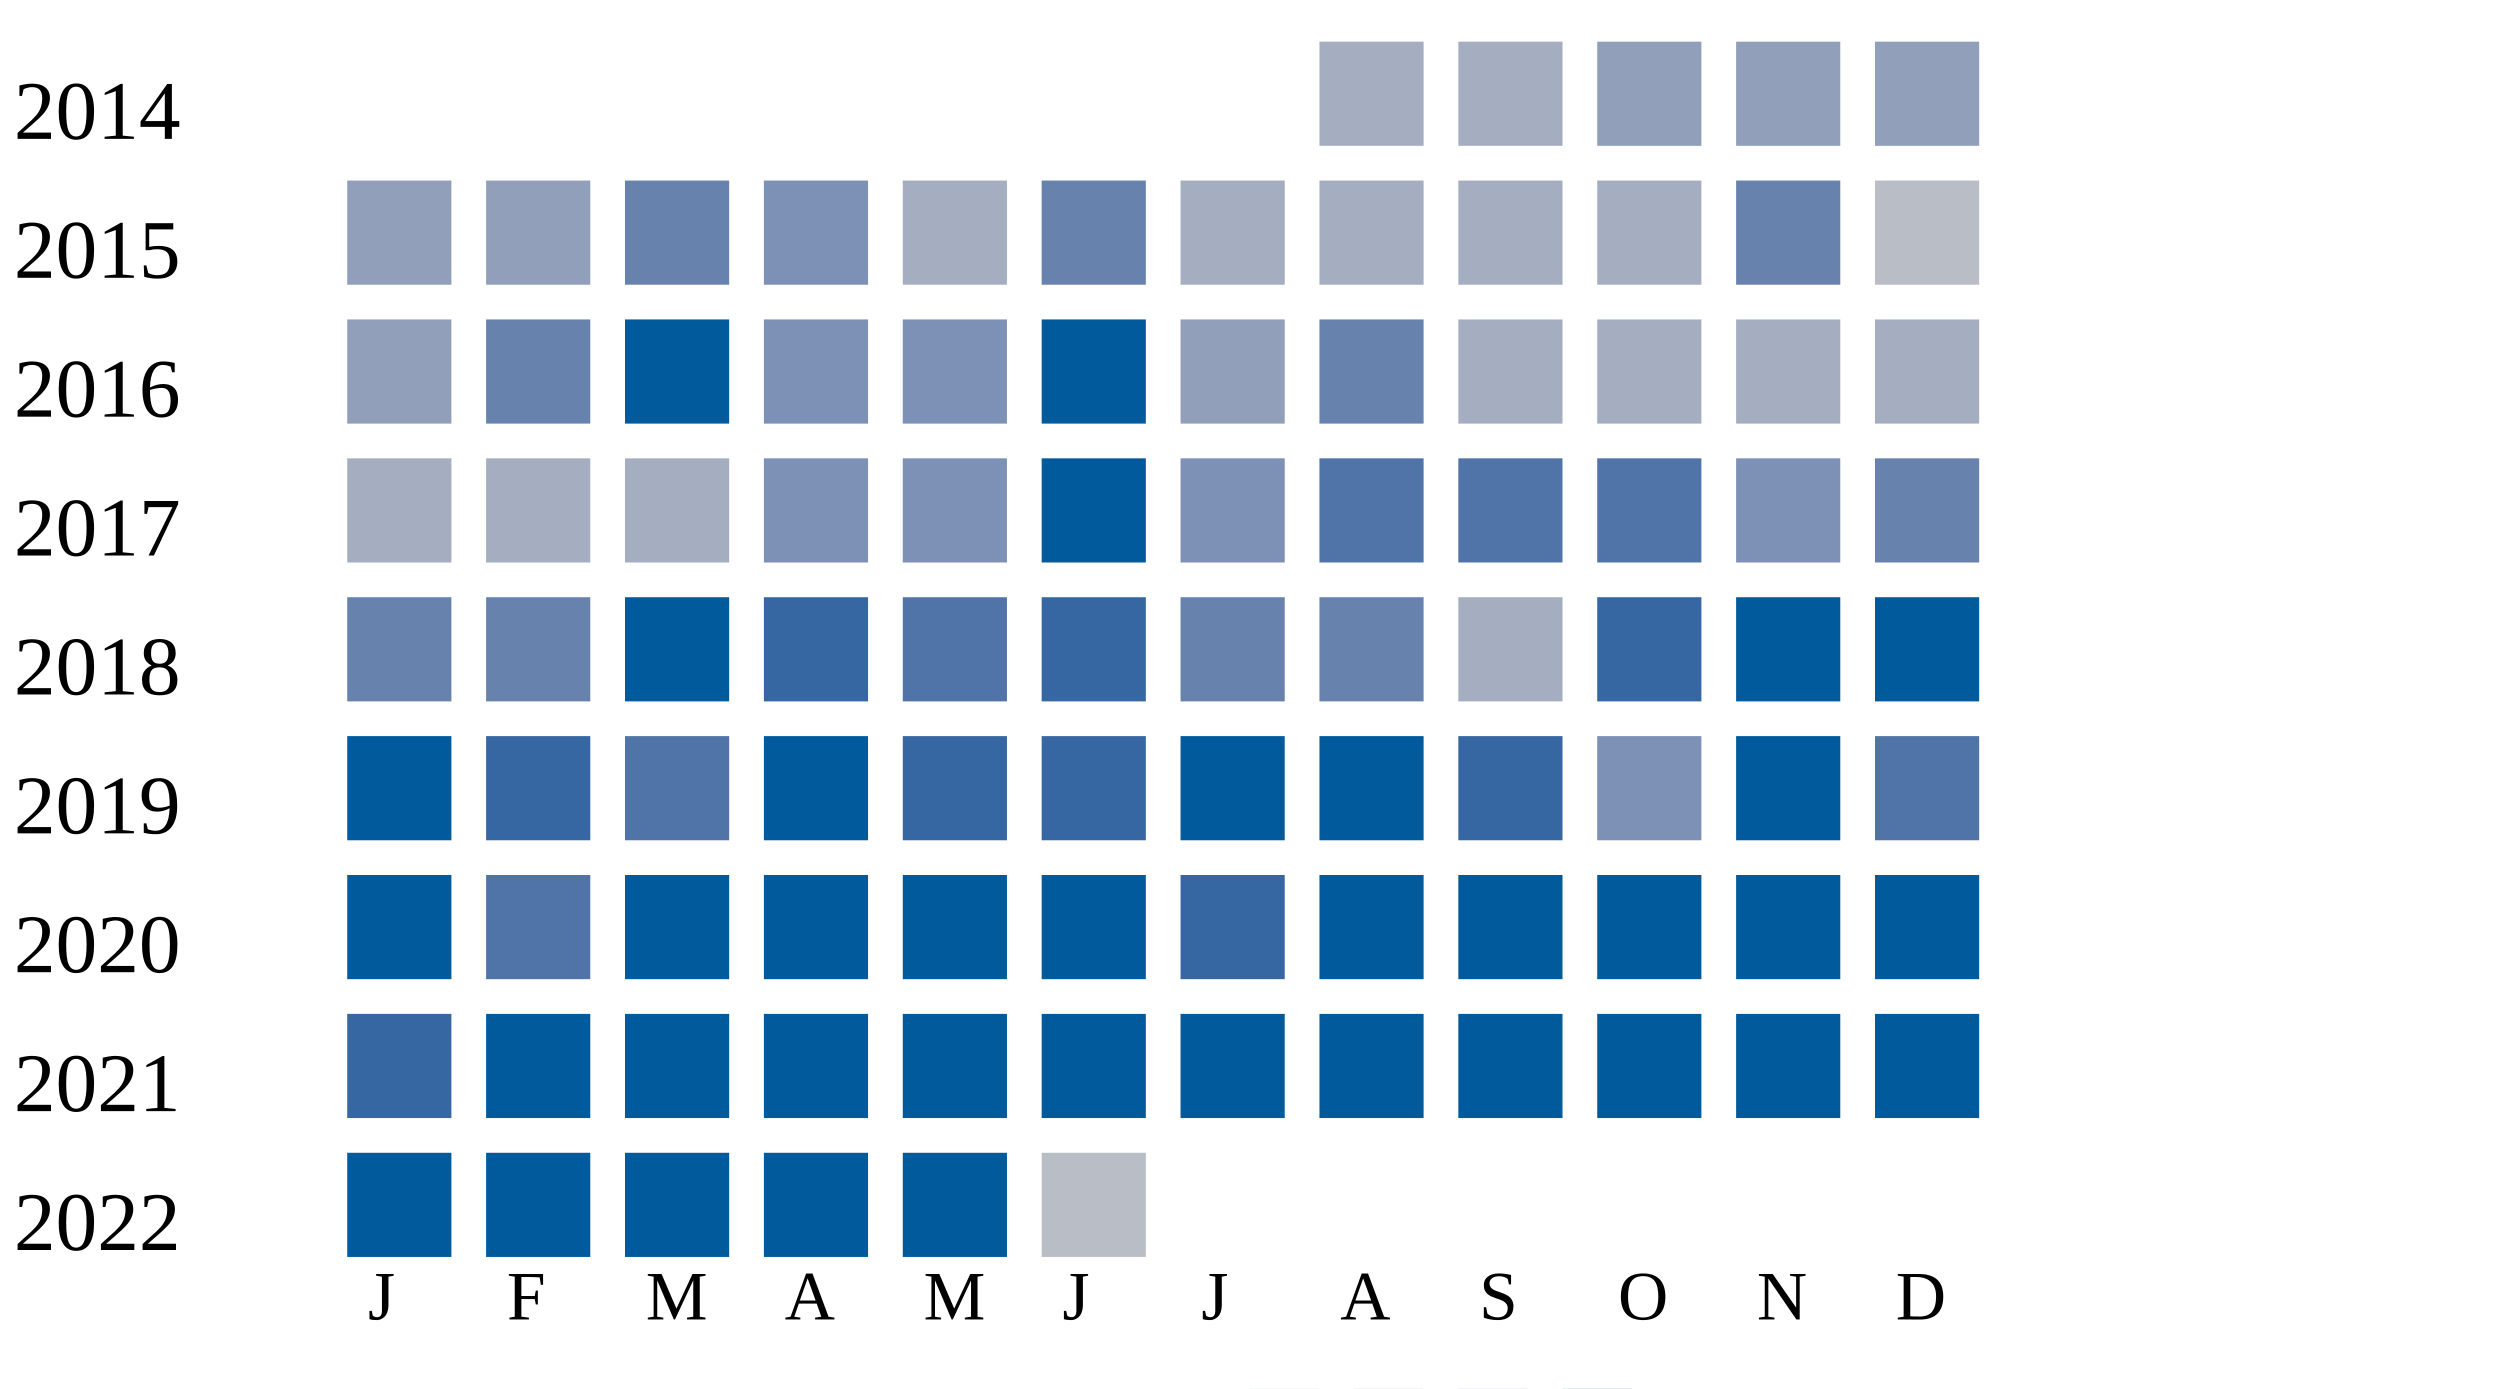
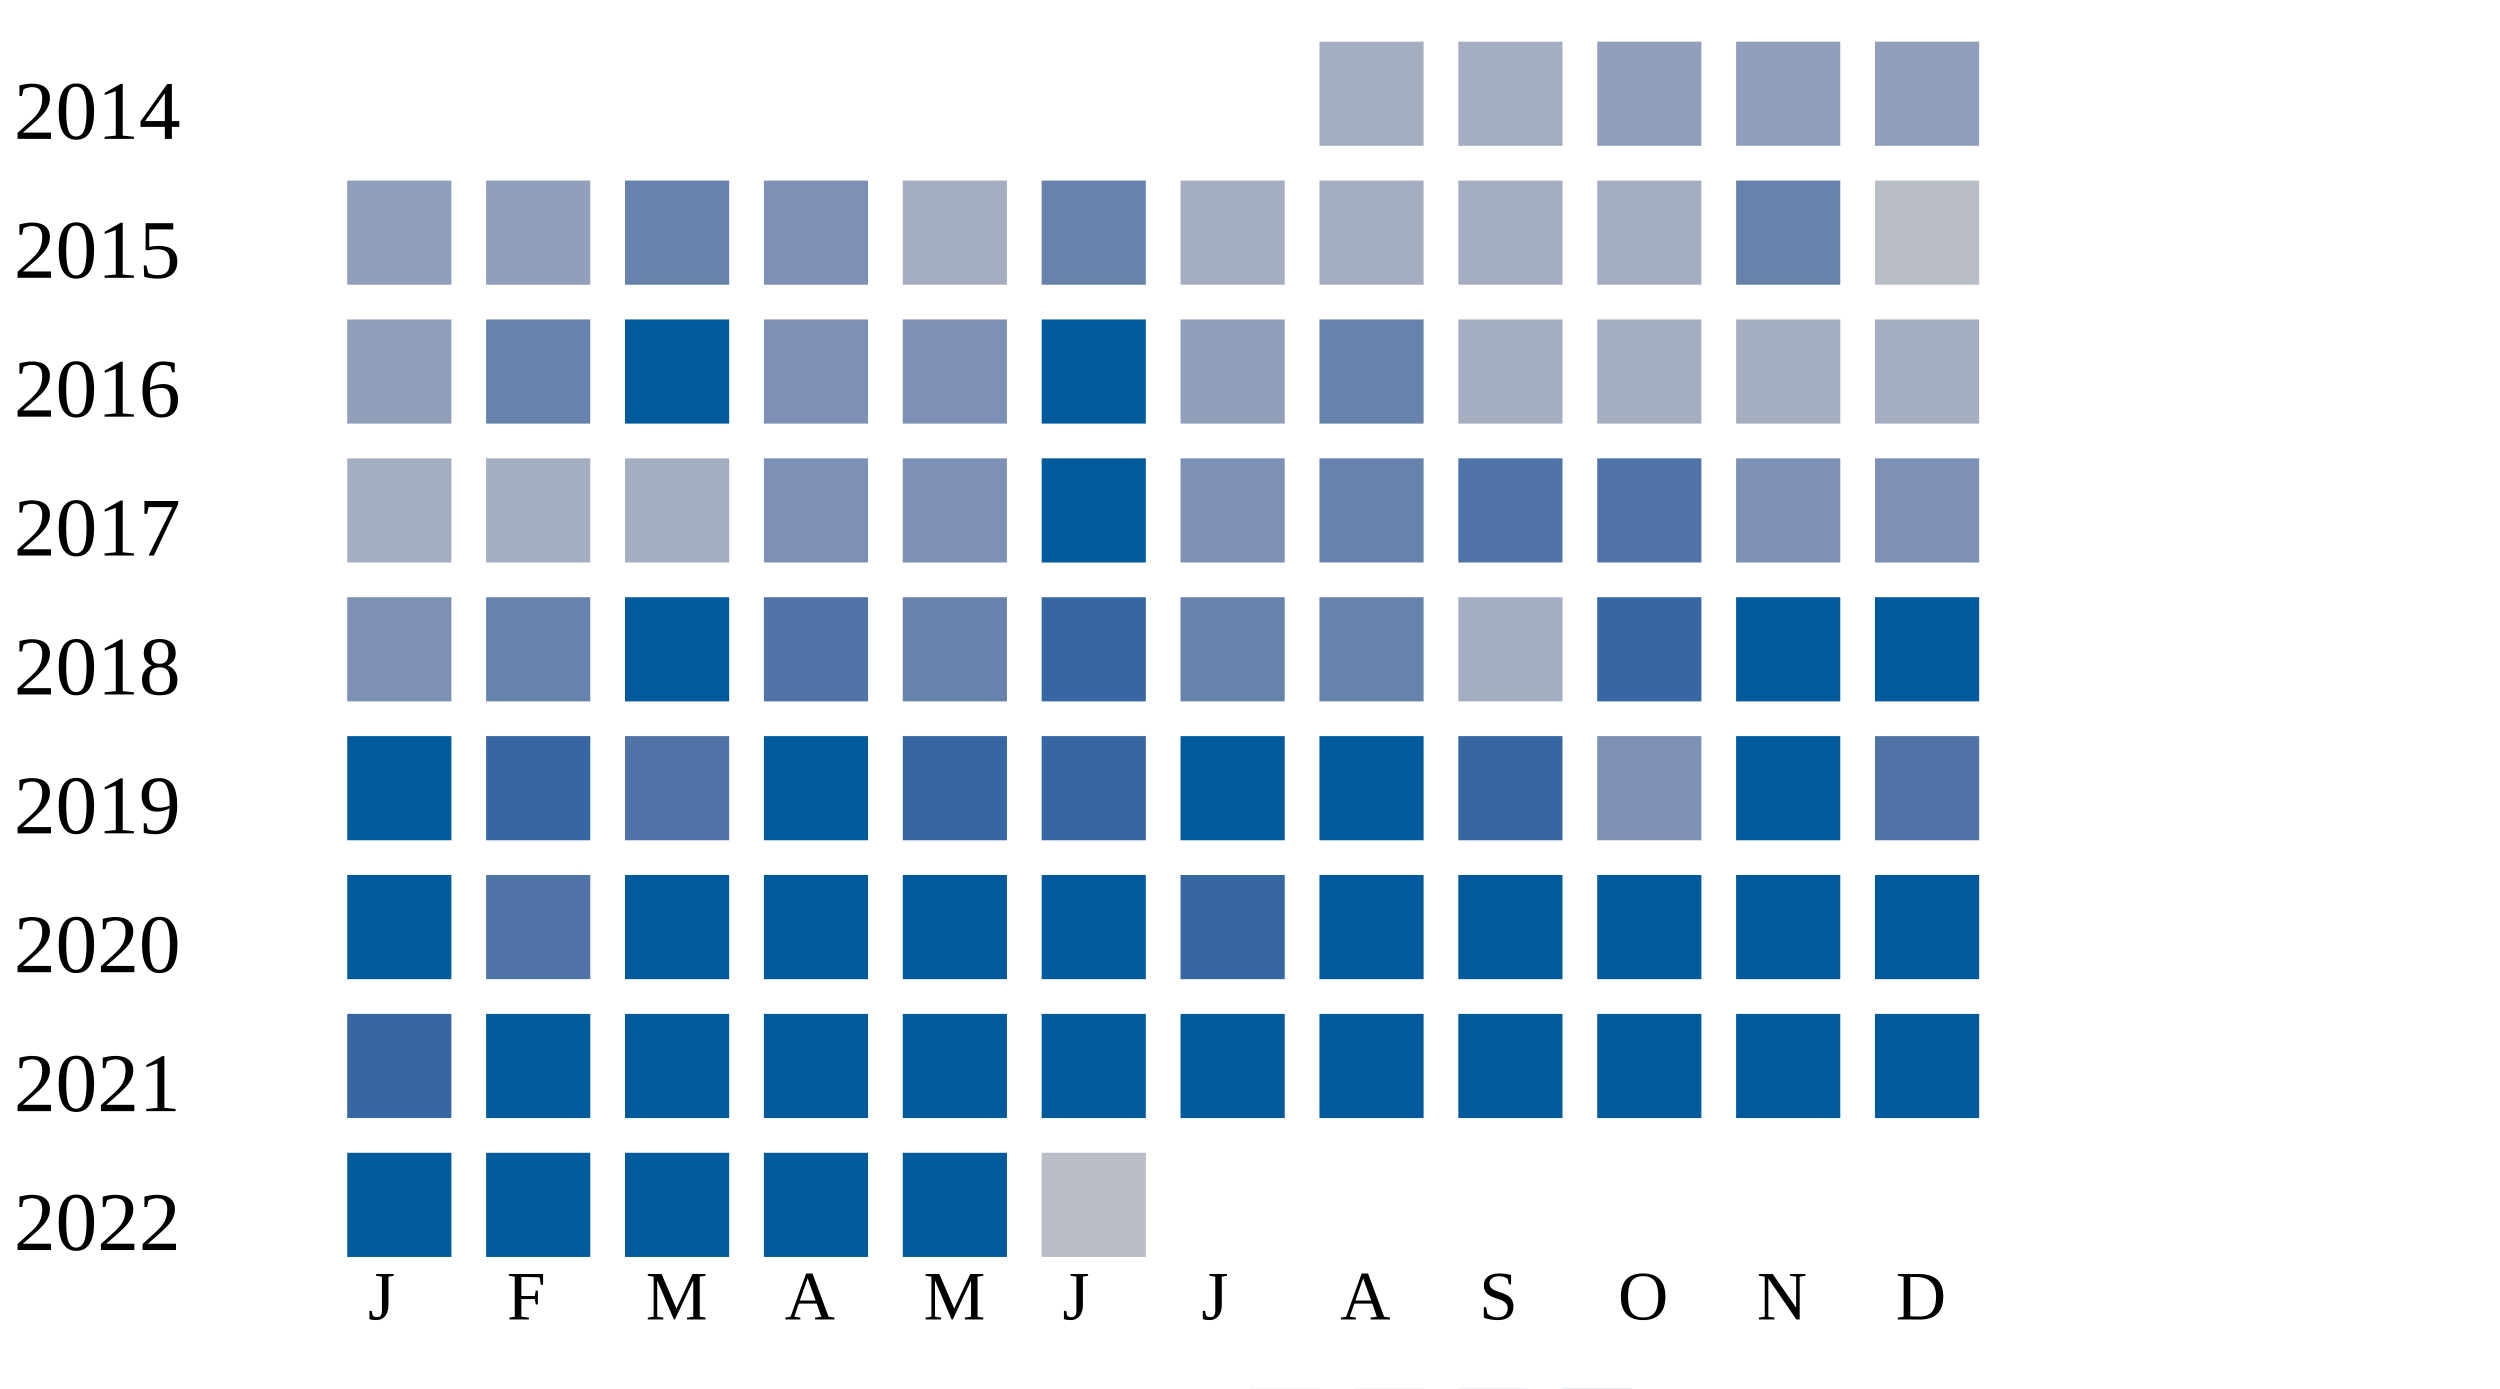
<svg xmlns="http://www.w3.org/2000/svg" width="360" height="200">
  <g transform="translate(0 0)">
    <text x="2" y="20">2014</text>
    <rect x="190" y="6" width="15" height="15" fill="#a5aec0" />
    <rect x="210" y="6" width="15" height="15" fill="#a5aec0" />
    <rect x="230" y="6" width="15" height="15" fill="#919fba" />
    <rect x="250" y="6" width="15" height="15" fill="#919fba" />
    <rect x="270" y="6" width="15" height="15" fill="#919fba" />
  </g>
  <g transform="translate(0 20)">
    <text x="2" y="20">2015</text>
    <rect x="50" y="6" width="15" height="15" fill="#919fba" />
    <rect x="70" y="6" width="15" height="15" fill="#919fba" />
    <rect x="90" y="6" width="15" height="15" fill="#6882ae" />
    <rect x="110" y="6" width="15" height="15" fill="#7d90b5" />
    <rect x="130" y="6" width="15" height="15" fill="#a5aec0" />
    <rect x="150" y="6" width="15" height="15" fill="#6882ae" />
    <rect x="170" y="6" width="15" height="15" fill="#a5aec0" />
    <rect x="190" y="6" width="15" height="15" fill="#a5aec0" />
    <rect x="210" y="6" width="15" height="15" fill="#a5aec0" />
    <rect x="230" y="6" width="15" height="15" fill="#a5aec0" />
    <rect x="250" y="6" width="15" height="15" fill="#6882ae" />
    <rect x="270" y="6" width="15" height="15" fill="#b9bdc6" />
  </g>
  <g transform="translate(0 40)">
    <text x="2" y="20">2016</text>
    <rect x="50" y="6" width="15" height="15" fill="#919fba" />
    <rect x="70" y="6" width="15" height="15" fill="#6882ae" />
    <rect x="90" y="6" width="15" height="15" fill="#005a9c" />
    <rect x="110" y="6" width="15" height="15" fill="#7d90b5" />
    <rect x="130" y="6" width="15" height="15" fill="#7d90b5" />
    <rect x="150" y="6" width="15" height="15" fill="#005a9c" />
    <rect x="170" y="6" width="15" height="15" fill="#919fba" />
    <rect x="190" y="6" width="15" height="15" fill="#6882ae" />
    <rect x="210" y="6" width="15" height="15" fill="#a5aec0" />
    <rect x="230" y="6" width="15" height="15" fill="#a5aec0" />
    <rect x="250" y="6" width="15" height="15" fill="#a5aec0" />
    <rect x="270" y="6" width="15" height="15" fill="#a5aec0" />
  </g>
  <g transform="translate(0 60)">
    <text x="2" y="20">2017</text>
    <rect x="50" y="6" width="15" height="15" fill="#a5aec0" />
    <rect x="70" y="6" width="15" height="15" fill="#a5aec0" />
    <rect x="90" y="6" width="15" height="15" fill="#a5aec0" />
    <rect x="110" y="6" width="15" height="15" fill="#7d90b5" />
    <rect x="130" y="6" width="15" height="15" fill="#7d90b5" />
    <rect x="150" y="6" width="15" height="15" fill="#005a9c" />
    <rect x="170" y="6" width="15" height="15" fill="#7d90b5" />
-     <rect x="190" y="6" width="15" height="15" fill="#5174a8" />
+     <rect x="190" y="6" width="15" height="15" fill="#6882ae" />
    <rect x="210" y="6" width="15" height="15" fill="#5174a8" />
    <rect x="230" y="6" width="15" height="15" fill="#5174a8" />
    <rect x="250" y="6" width="15" height="15" fill="#7d90b5" />
-     <rect x="270" y="6" width="15" height="15" fill="#6882ae" />
+     <rect x="270" y="6" width="15" height="15" fill="#7d90b5" />
  </g>
  <g transform="translate(0 80)">
    <text x="2" y="20">2018</text>
-     <rect x="50" y="6" width="15" height="15" fill="#6882ae" />
+     <rect x="50" y="6" width="15" height="15" fill="#7d90b5" />
    <rect x="70" y="6" width="15" height="15" fill="#6882ae" />
    <rect x="90" y="6" width="15" height="15" fill="#005a9c" />
-     <rect x="110" y="6" width="15" height="15" fill="#3667a2" />
-     <rect x="130" y="6" width="15" height="15" fill="#5174a8" />
+     <rect x="110" y="6" width="15" height="15" fill="#5174a8" />
+     <rect x="130" y="6" width="15" height="15" fill="#6882ae" />
    <rect x="150" y="6" width="15" height="15" fill="#3667a2" />
    <rect x="170" y="6" width="15" height="15" fill="#6882ae" />
    <rect x="190" y="6" width="15" height="15" fill="#6882ae" />
    <rect x="210" y="6" width="15" height="15" fill="#a5aec0" />
    <rect x="230" y="6" width="15" height="15" fill="#3667a2" />
    <rect x="250" y="6" width="15" height="15" fill="#005a9c" />
    <rect x="270" y="6" width="15" height="15" fill="#005a9c" />
  </g>
  <g transform="translate(0 100)">
    <text x="2" y="20">2019</text>
    <rect x="50" y="6" width="15" height="15" fill="#005a9c" />
    <rect x="70" y="6" width="15" height="15" fill="#3667a2" />
    <rect x="90" y="6" width="15" height="15" fill="#5174a8" />
    <rect x="110" y="6" width="15" height="15" fill="#005a9c" />
    <rect x="130" y="6" width="15" height="15" fill="#3667a2" />
    <rect x="150" y="6" width="15" height="15" fill="#3667a2" />
    <rect x="170" y="6" width="15" height="15" fill="#005a9c" />
    <rect x="190" y="6" width="15" height="15" fill="#005a9c" />
    <rect x="210" y="6" width="15" height="15" fill="#3667a2" />
    <rect x="230" y="6" width="15" height="15" fill="#7d90b5" />
    <rect x="250" y="6" width="15" height="15" fill="#005a9c" />
    <rect x="270" y="6" width="15" height="15" fill="#5174a8" />
  </g>
  <g transform="translate(0 120)">
    <text x="2" y="20">2020</text>
    <rect x="50" y="6" width="15" height="15" fill="#005a9c" />
    <rect x="70" y="6" width="15" height="15" fill="#5174a8" />
    <rect x="90" y="6" width="15" height="15" fill="#005a9c" />
    <rect x="110" y="6" width="15" height="15" fill="#005a9c" />
    <rect x="130" y="6" width="15" height="15" fill="#005a9c" />
    <rect x="150" y="6" width="15" height="15" fill="#005a9c" />
    <rect x="170" y="6" width="15" height="15" fill="#3667a2" />
    <rect x="190" y="6" width="15" height="15" fill="#005a9c" />
    <rect x="210" y="6" width="15" height="15" fill="#005a9c" />
    <rect x="230" y="6" width="15" height="15" fill="#005a9c" />
    <rect x="250" y="6" width="15" height="15" fill="#005a9c" />
    <rect x="270" y="6" width="15" height="15" fill="#005a9c" />
  </g>
  <g transform="translate(0 140)">
    <text x="2" y="20">2021</text>
    <rect x="50" y="6" width="15" height="15" fill="#3667a2" />
    <rect x="70" y="6" width="15" height="15" fill="#005a9c" />
    <rect x="90" y="6" width="15" height="15" fill="#005a9c" />
    <rect x="110" y="6" width="15" height="15" fill="#005a9c" />
    <rect x="130" y="6" width="15" height="15" fill="#005a9c" />
    <rect x="150" y="6" width="15" height="15" fill="#005a9c" />
    <rect x="170" y="6" width="15" height="15" fill="#005a9c" />
    <rect x="190" y="6" width="15" height="15" fill="#005a9c" />
    <rect x="210" y="6" width="15" height="15" fill="#005a9c" />
    <rect x="230" y="6" width="15" height="15" fill="#005a9c" />
    <rect x="250" y="6" width="15" height="15" fill="#005a9c" />
    <rect x="270" y="6" width="15" height="15" fill="#005a9c" />
  </g>
  <g transform="translate(0 160)">
    <text x="2" y="20">2022</text>
    <rect x="50" y="6" width="15" height="15" fill="#005a9c" />
    <rect x="70" y="6" width="15" height="15" fill="#005a9c" />
    <rect x="90" y="6" width="15" height="15" fill="#005a9c" />
    <rect x="110" y="6" width="15" height="15" fill="#005a9c" />
    <rect x="130" y="6" width="15" height="15" fill="#005a9c" />
    <rect x="150" y="6" width="15" height="15" fill="#b9bdc6" />
  </g>
  <text style="font-size: 10px; text-align: center" x="53" y="190">J</text>
  <text style="font-size: 10px; text-align: center" x="73" y="190">F</text>
  <text style="font-size: 10px; text-align: center" x="93" y="190">M</text>
  <text style="font-size: 10px; text-align: center" x="113" y="190">A</text>
  <text style="font-size: 10px; text-align: center" x="133" y="190">M</text>
  <text style="font-size: 10px; text-align: center" x="153" y="190">J</text>
  <text style="font-size: 10px; text-align: center" x="173" y="190">J</text>
  <text style="font-size: 10px; text-align: center" x="193" y="190">A</text>
  <text style="font-size: 10px; text-align: center" x="213" y="190">S</text>
  <text style="font-size: 10px; text-align: center" x="233" y="190">O</text>
  <text style="font-size: 10px; text-align: center" x="253" y="190">N</text>
  <text style="font-size: 10px; text-align: center" x="273" y="190">D</text>
  <text style="font-size: 10px;" x="155" y="209">Less</text>
  <rect fill="#b9bdc6" width="10" height="10" x="180" y="200" />
  <rect fill="#919fba" width="10" height="10" x="195" y="200" />
  <rect fill="#6882ae" width="10" height="10" x="210" y="200" />
  <rect fill="#005a9c" width="10" height="10" x="225" y="200" />
  <text x="240" y="209" style="font-size: 10px;">More</text>
</svg>
